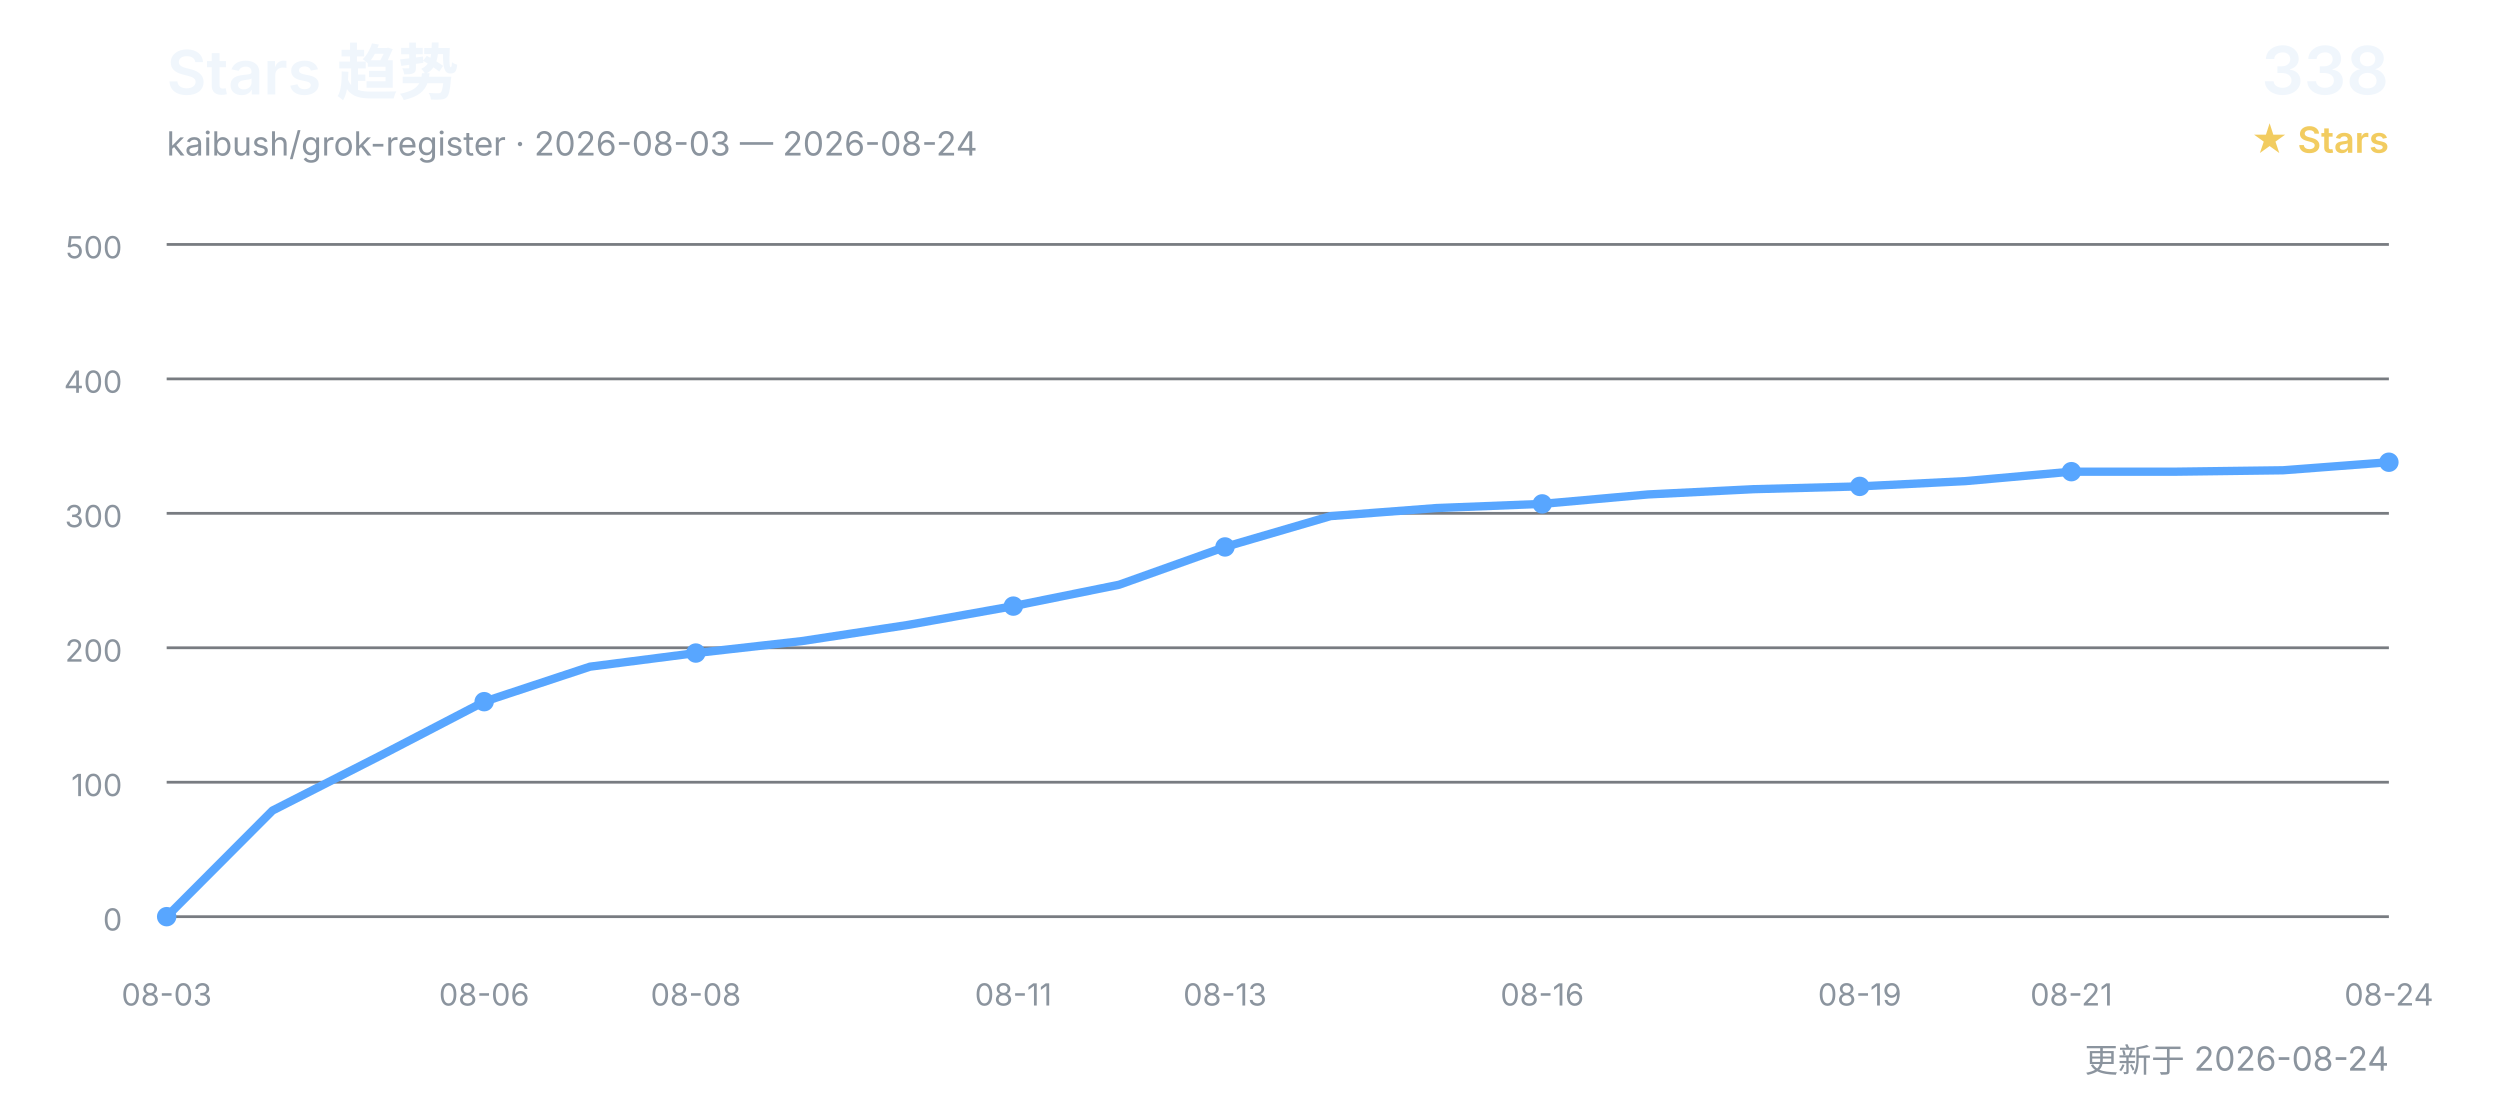
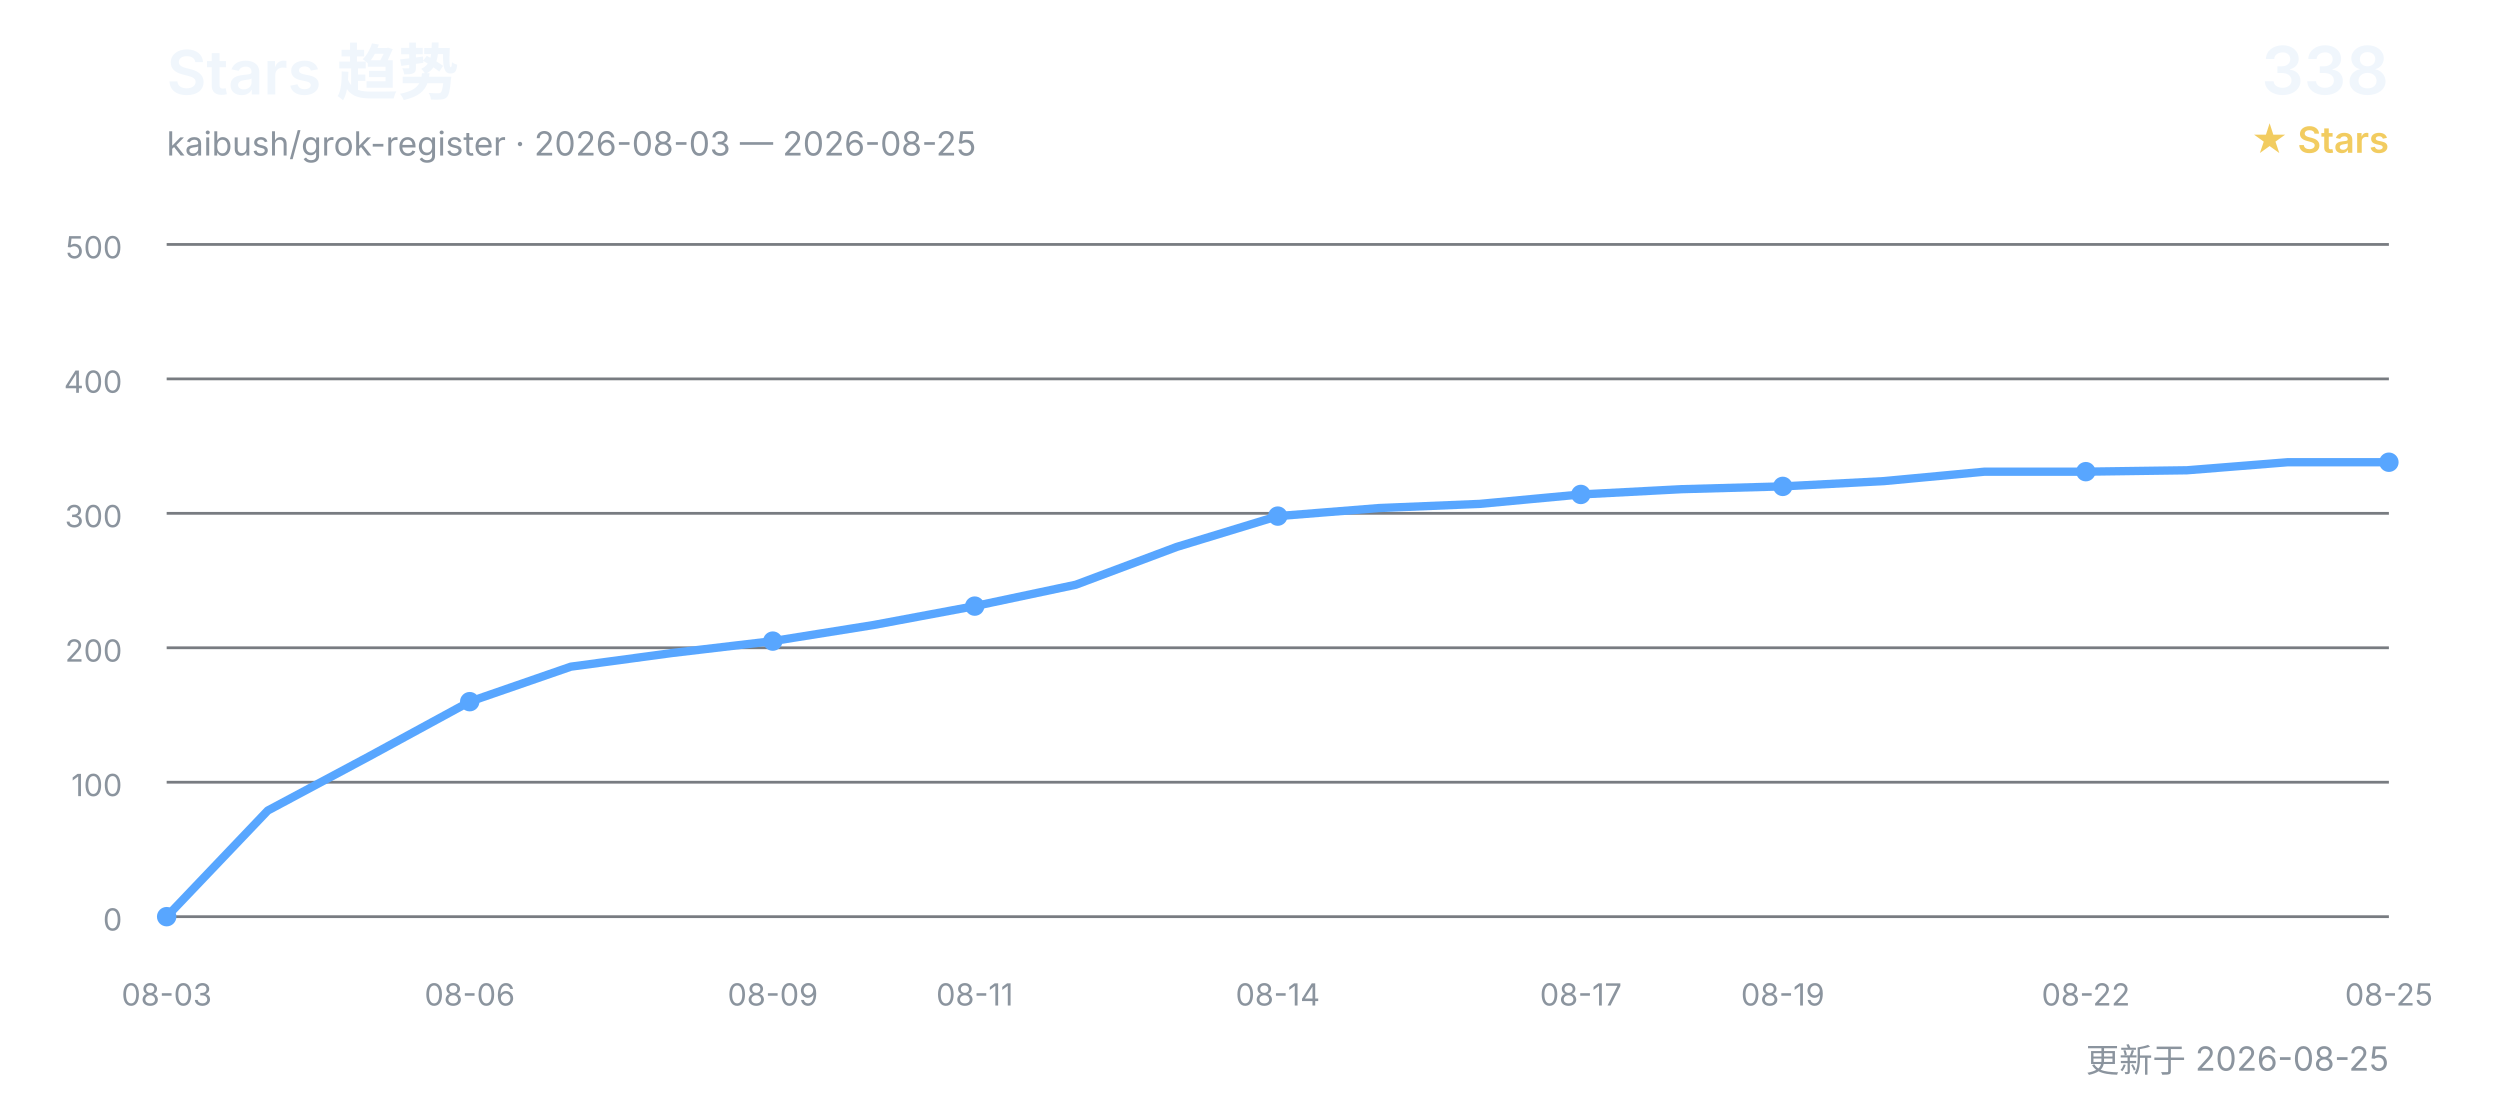
<svg xmlns="http://www.w3.org/2000/svg" width="900" height="400" viewBox="0 0 900 400" role="img" aria-labelledby="title desc">
  <defs>
    <style>
      text { font-family: Inter, "Segoe UI", Arial, "Noto Sans CJK SC", sans-serif; }
      .title { fill: #f0f6fc; font-size: 22px; font-weight: 600; }
      .subtitle { fill: #8b949e; font-size: 12px; }
      .count { fill: #f0f6fc; font-size: 24px; font-weight: 600; }
      .count-label { fill: #f2cc60; font-size: 13px; font-weight: 600; }
      .grid { stroke: #30363d; stroke-width: 1; opacity: 0.65; }
      .axis { fill: #8b949e; font-size: 11px; }
      .line { fill: none; stroke: #58a6ff; stroke-width: 3; stroke-linecap: round; stroke-linejoin: round; }
      .point { fill: #58a6ff; }
    </style>
  </defs>
  <text x="60" y="34" class="title">Stars 趋势</text>
-   <text x="60" y="56" class="subtitle">kaibush/grok-register · 2026-08-03 — 2026-08-24</text>
+   <text x="60" y="56" class="subtitle">kaibush/grok-register · 2026-08-03 — 2026-08-25</text>
  <text x="860" y="34" class="count" text-anchor="end">338</text>
  <text x="860" y="55" class="count-label" text-anchor="end">★ Stars</text>
  <line x1="60" y1="330.0" x2="860" y2="330.0" class="grid" />
  <text x="44" y="335.0" class="axis" text-anchor="end">0</text>
  <line x1="60" y1="281.6" x2="860" y2="281.6" class="grid" />
  <text x="44" y="286.6" class="axis" text-anchor="end">100</text>
  <line x1="60" y1="233.2" x2="860" y2="233.2" class="grid" />
  <text x="44" y="238.2" class="axis" text-anchor="end">200</text>
  <line x1="60" y1="184.8" x2="860" y2="184.8" class="grid" />
  <text x="44" y="189.8" class="axis" text-anchor="end">300</text>
  <line x1="60" y1="136.4" x2="860" y2="136.4" class="grid" />
  <text x="44" y="141.4" class="axis" text-anchor="end">400</text>
  <line x1="60" y1="88.0" x2="860" y2="88.0" class="grid" />
  <text x="44" y="93.0" class="axis" text-anchor="end">500</text>
-   <polyline points="60.0,330.0 98.1,291.8 136.2,272.4 174.3,252.6 212.4,240.0 250.5,235.1 288.6,230.8 326.7,225.0 364.8,218.2 402.9,210.5 441.0,196.9 479.0,185.8 517.1,182.9 555.2,181.4 593.3,178.0 631.4,176.1 669.5,175.1 707.6,173.2 745.7,169.8 783.8,169.8 821.9,169.3 860.0,166.4" class="line" />
+   <polyline points="60.0,330.0 96.4,291.8 132.7,272.4 169.1,252.6 205.5,240.0 241.8,235.1 278.2,230.8 314.5,225.0 350.9,218.2 387.3,210.5 423.6,196.9 460.0,185.8 496.4,182.9 532.7,181.4 569.1,178.0 605.5,176.1 641.8,175.1 678.2,173.2 714.5,169.8 750.9,169.8 787.3,169.3 823.6,166.4 860.0,166.4" class="line" />
  <text x="60.0" y="362" class="axis" text-anchor="middle">08-03</text>
  <circle cx="60.0" cy="330.0" r="3.5" class="point" />
-   <text x="174.3" y="362" class="axis" text-anchor="middle">08-06</text>
-   <circle cx="174.3" cy="252.6" r="3.5" class="point" />
-   <text x="250.5" y="362" class="axis" text-anchor="middle">08-08</text>
-   <circle cx="250.5" cy="235.1" r="3.5" class="point" />
-   <text x="364.8" y="362" class="axis" text-anchor="middle">08-11</text>
-   <circle cx="364.8" cy="218.2" r="3.5" class="point" />
-   <text x="441.0" y="362" class="axis" text-anchor="middle">08-13</text>
-   <circle cx="441.0" cy="196.9" r="3.5" class="point" />
-   <text x="555.2" y="362" class="axis" text-anchor="middle">08-16</text>
-   <circle cx="555.2" cy="181.4" r="3.5" class="point" />
-   <text x="669.5" y="362" class="axis" text-anchor="middle">08-19</text>
-   <circle cx="669.5" cy="175.1" r="3.5" class="point" />
-   <text x="745.7" y="362" class="axis" text-anchor="middle">08-21</text>
-   <circle cx="745.7" cy="169.8" r="3.5" class="point" />
-   <text x="860.0" y="362" class="axis" text-anchor="middle">08-24</text>
+   <text x="169.1" y="362" class="axis" text-anchor="middle">08-06</text>
+   <circle cx="169.1" cy="252.6" r="3.5" class="point" />
+   <text x="278.2" y="362" class="axis" text-anchor="middle">08-09</text>
+   <circle cx="278.2" cy="230.8" r="3.5" class="point" />
+   <text x="350.9" y="362" class="axis" text-anchor="middle">08-11</text>
+   <circle cx="350.9" cy="218.2" r="3.5" class="point" />
+   <text x="460.0" y="362" class="axis" text-anchor="middle">08-14</text>
+   <circle cx="460.0" cy="185.8" r="3.5" class="point" />
+   <text x="569.1" y="362" class="axis" text-anchor="middle">08-17</text>
+   <circle cx="569.1" cy="178.0" r="3.5" class="point" />
+   <text x="641.8" y="362" class="axis" text-anchor="middle">08-19</text>
+   <circle cx="641.8" cy="175.1" r="3.5" class="point" />
+   <text x="750.9" y="362" class="axis" text-anchor="middle">08-22</text>
+   <circle cx="750.9" cy="169.8" r="3.5" class="point" />
+   <text x="860.0" y="362" class="axis" text-anchor="middle">08-25</text>
  <circle cx="860.0" cy="166.4" r="3.5" class="point" />
-   <text x="860" y="386" class="subtitle" text-anchor="end">更新于 2026-08-24</text>
+   <text x="860" y="386" class="subtitle" text-anchor="end">更新于 2026-08-25</text>
</svg>
